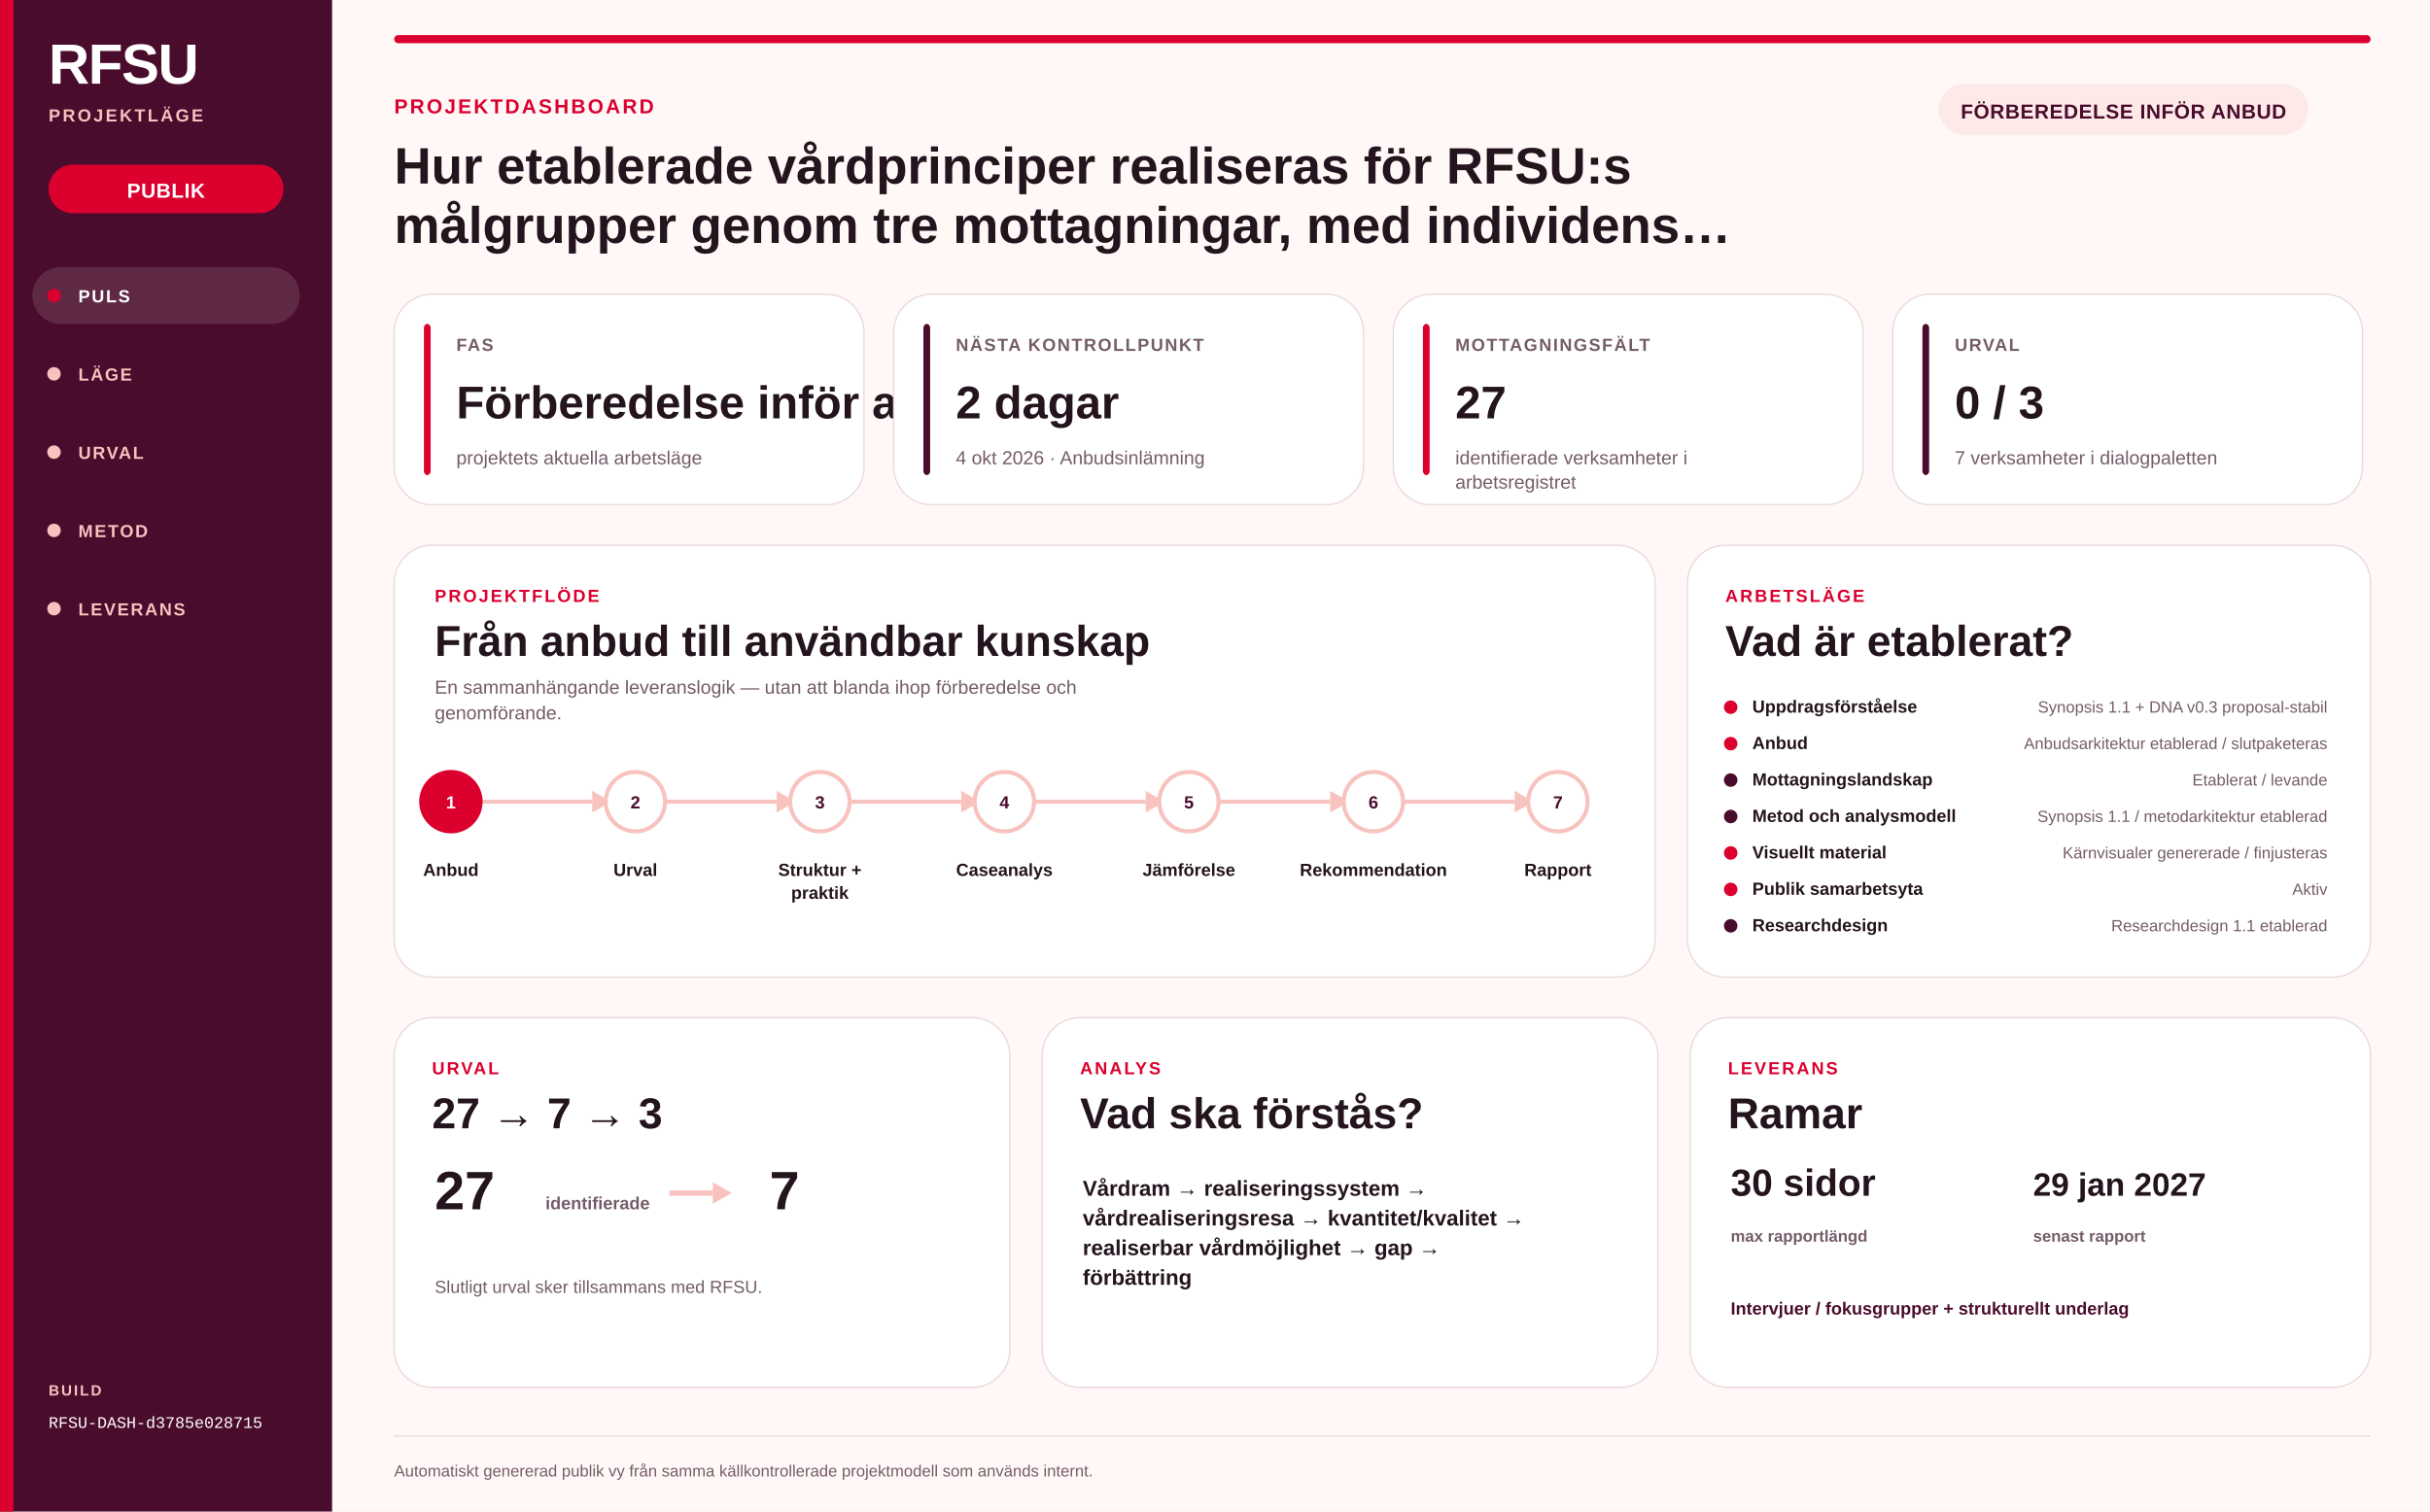
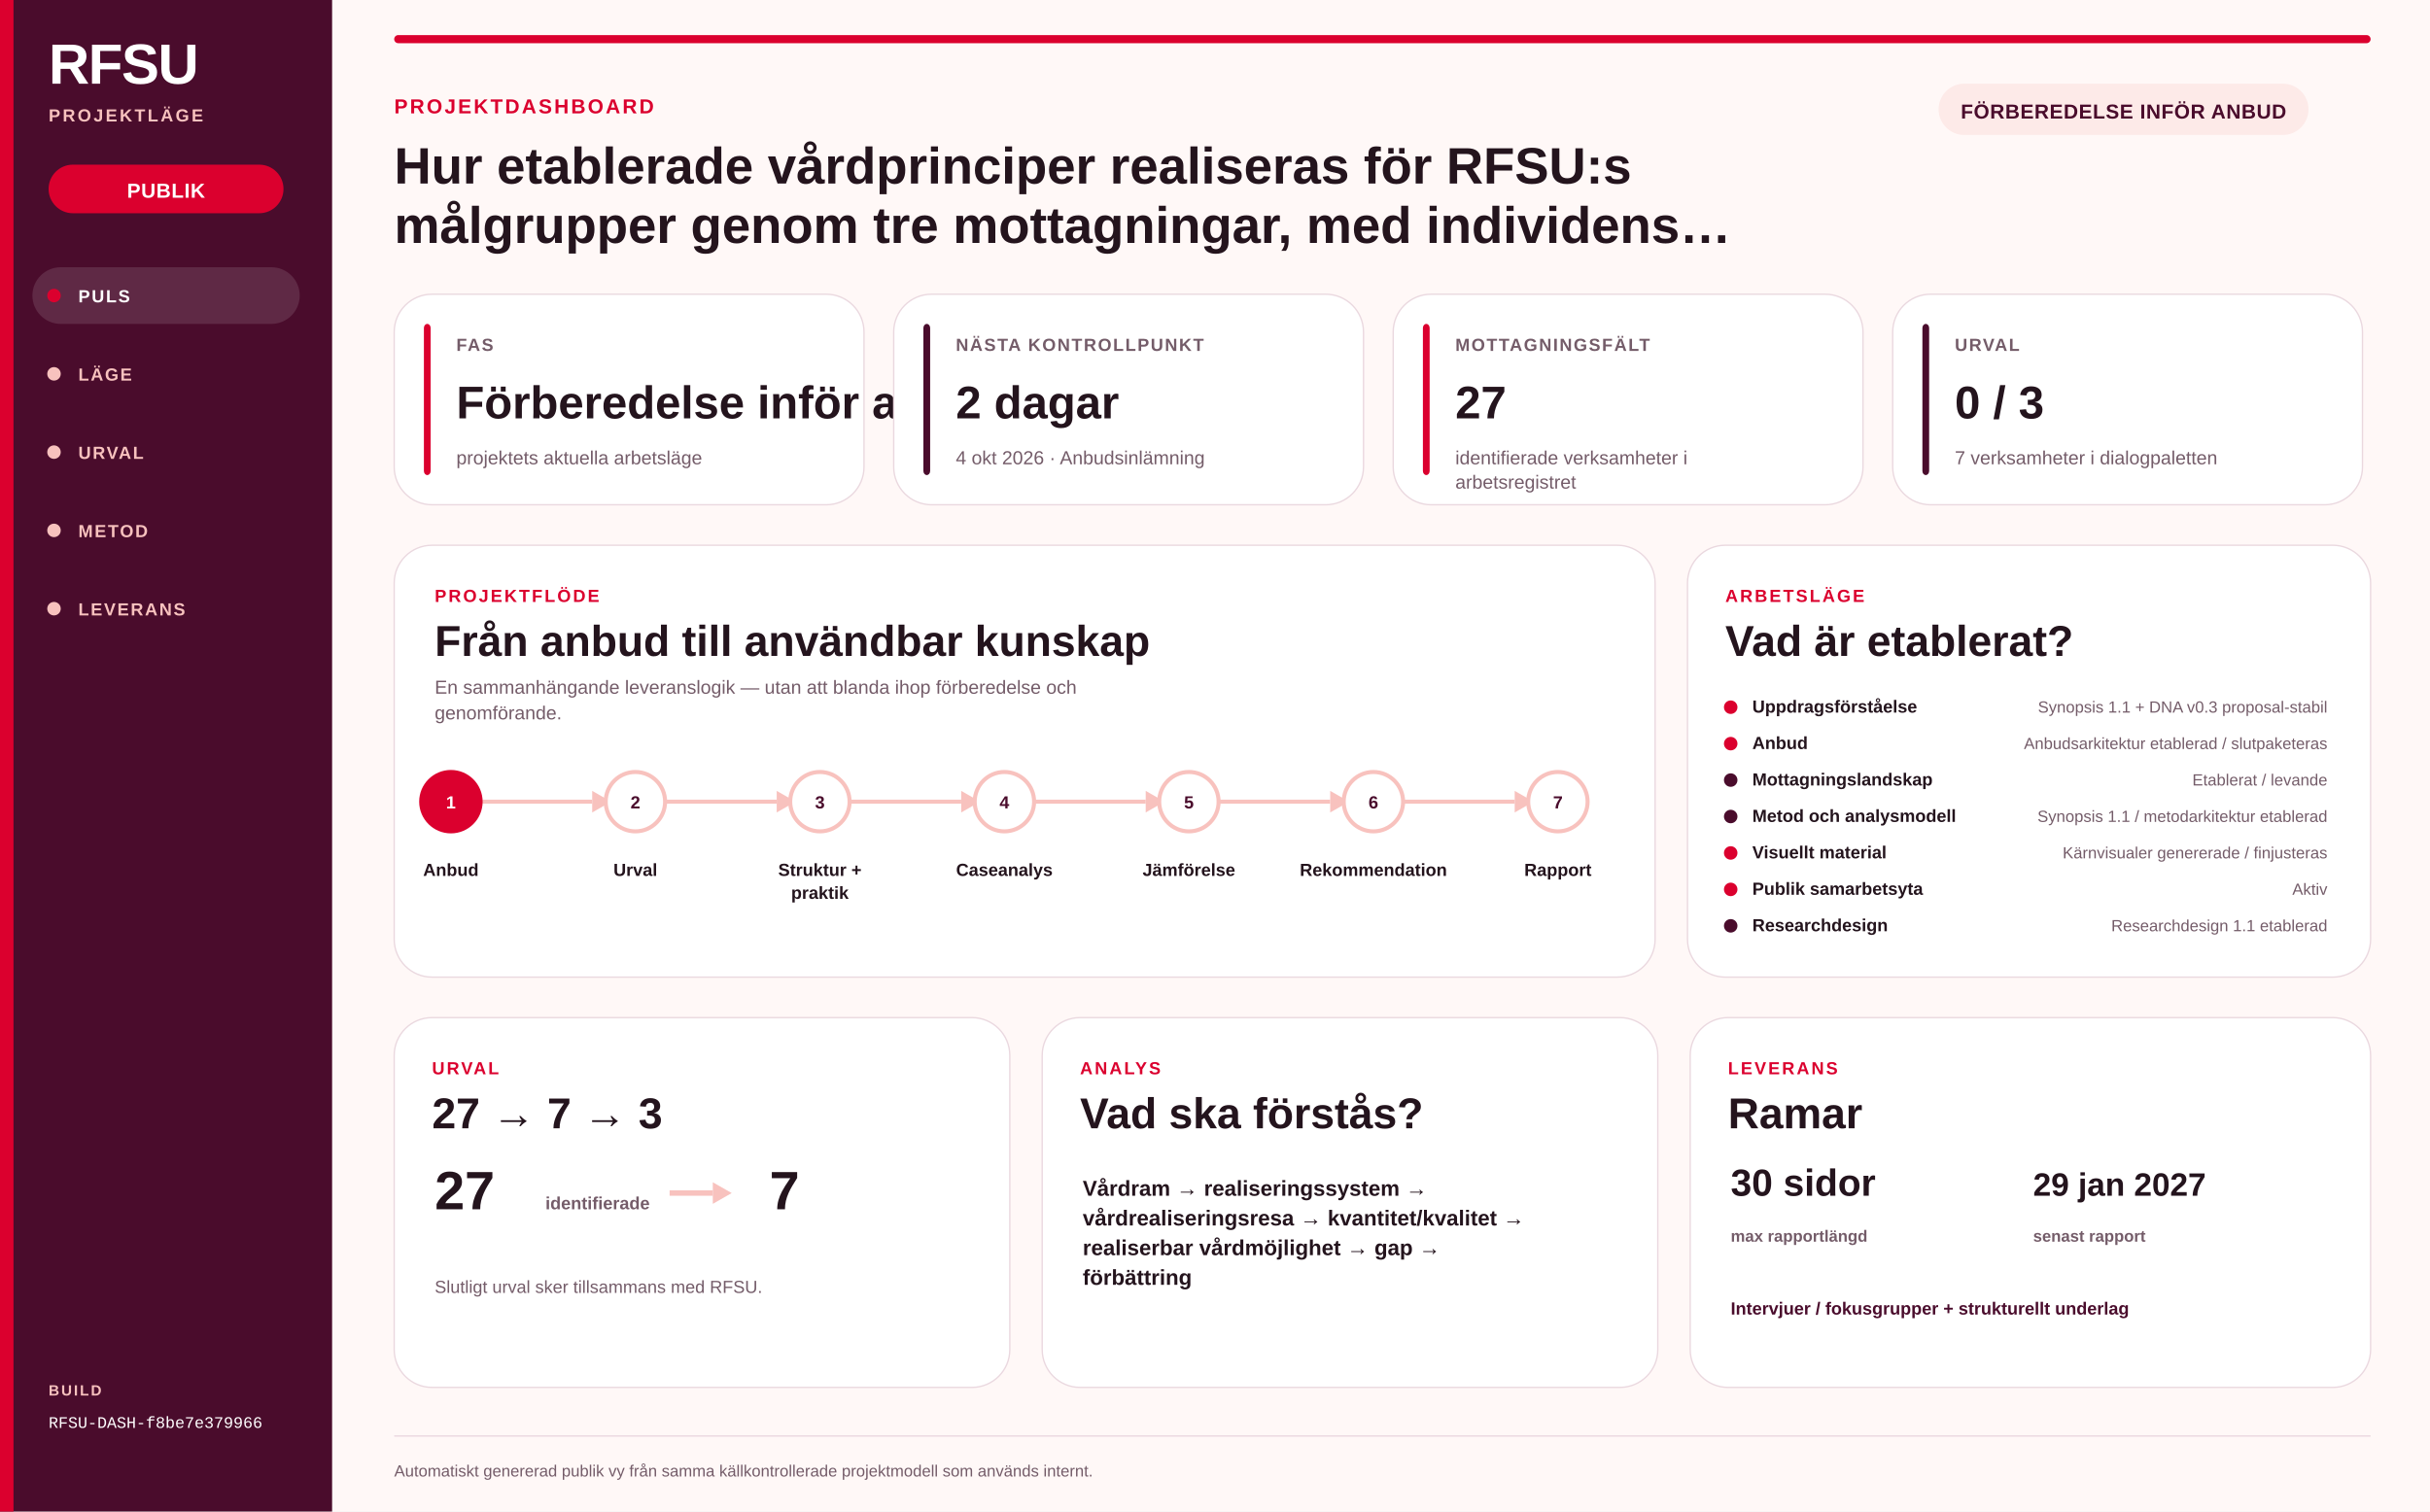
<svg xmlns="http://www.w3.org/2000/svg" width="1800" height="1120" viewBox="0 0 1800 1120" role="img" aria-labelledby="svg-title svg-desc">
  <rect width="1800" height="1120" fill="#FFF8F7" />
  <rect x="0" y="0" width="246" height="1120" fill="#4A0C2C" opacity="1" />
  <rect x="0" y="0" width="10" height="1120" fill="#DB002E" opacity="1" />
  <text x="36" y="62" font-family="Arial Narrow, Helvetica Neue Condensed, Arial, sans-serif" font-size="42" font-weight="900" fill="#FFFFFF" text-anchor="start" letter-spacing="-1" opacity="1">RFSU</text>
  <text x="36" y="90" font-family="Arial, Helvetica Neue, sans-serif" font-size="13" font-weight="800" fill="#F8C2BE" text-anchor="start" letter-spacing="1.7" opacity="1">PROJEKTLÄGE</text>
  <rect x="36" y="122" width="174" height="36" fill="#DB002E" opacity="1" rx="18.0" />
  <text x="123.0" y="146.48" font-family="Arial, Helvetica Neue, sans-serif" font-size="15" font-weight="700" fill="#FFFFFF" text-anchor="middle" letter-spacing="0.4" opacity="1">PUBLIK</text>
  <rect x="24" y="198" width="198" height="42" fill="#FFFFFF" opacity="0.12" rx="21" />
  <circle cx="40" cy="219" r="5" fill="#DB002E" />
  <text x="58" y="224" font-family="Arial, Helvetica Neue, sans-serif" font-size="13" font-weight="700" fill="#FFFFFF" text-anchor="start" letter-spacing="1.2" opacity="1">PULS</text>
  <circle cx="40" cy="277" r="5" fill="#F8C2BE" />
  <text x="58" y="282" font-family="Arial, Helvetica Neue, sans-serif" font-size="13" font-weight="700" fill="#F8C2BE" text-anchor="start" letter-spacing="1.2" opacity="1">LÄGE</text>
  <circle cx="40" cy="335" r="5" fill="#F8C2BE" />
  <text x="58" y="340" font-family="Arial, Helvetica Neue, sans-serif" font-size="13" font-weight="700" fill="#F8C2BE" text-anchor="start" letter-spacing="1.2" opacity="1">URVAL</text>
  <circle cx="40" cy="393" r="5" fill="#F8C2BE" />
  <text x="58" y="398" font-family="Arial, Helvetica Neue, sans-serif" font-size="13" font-weight="700" fill="#F8C2BE" text-anchor="start" letter-spacing="1.2" opacity="1">METOD</text>
  <circle cx="40" cy="451" r="5" fill="#F8C2BE" />
  <text x="58" y="456" font-family="Arial, Helvetica Neue, sans-serif" font-size="13" font-weight="700" fill="#F8C2BE" text-anchor="start" letter-spacing="1.2" opacity="1">LEVERANS</text>
  <text x="36" y="1034" font-family="Arial, Helvetica Neue, sans-serif" font-size="11" font-weight="700" fill="#F8C2BE" text-anchor="start" letter-spacing="1.4" opacity="1">BUILD</text>
-   <text x="36" y="1058" font-family="SFMono-Regular, Consolas, Liberation Mono, monospace" font-size="12" font-weight="500" fill="#FFFFFF" text-anchor="start" letter-spacing="0" opacity="1">RFSU-DASH-d3785e028715</text>
+   <text x="36" y="1058" font-family="SFMono-Regular, Consolas, Liberation Mono, monospace" font-size="12" font-weight="500" fill="#FFFFFF" text-anchor="start" letter-spacing="0" opacity="1">RFSU-DASH-f8be7e379966</text>
  <rect x="292" y="26" width="1464" height="6" fill="#DB002E" opacity="1" rx="3" />
  <text x="292" y="84" font-family="Arial, Helvetica Neue, sans-serif" font-size="15" font-weight="800" fill="#DB002E" text-anchor="start" letter-spacing="1.6" opacity="1">PROJEKTDASHBOARD</text>
  <text x="292" y="136" font-family="Arial Narrow, Helvetica Neue Condensed, Arial, sans-serif" font-size="38" font-weight="850" fill="#24141D" text-anchor="start" letter-spacing="0" opacity="1">Hur etablerade vårdprinciper realiseras för RFSU:s</text>
  <text x="292" y="180" font-family="Arial Narrow, Helvetica Neue Condensed, Arial, sans-serif" font-size="38" font-weight="850" fill="#24141D" text-anchor="start" letter-spacing="0" opacity="1">målgrupper genom tre mottagningar, med individens…</text>
  <rect x="1436" y="62" width="274" height="38" fill="#FDEAE8" opacity="1" rx="19.0" />
  <text x="1573.0" y="87.84" font-family="Arial, Helvetica Neue, sans-serif" font-size="15" font-weight="700" fill="#4A0C2C" text-anchor="middle" letter-spacing="0.4" opacity="1">FÖRBEREDELSE INFÖR ANBUD</text>
  <rect x="292" y="218" width="348" height="156" fill="#FFFFFF" opacity="1" rx="28" stroke="#EAD8DF" stroke-width="1" />
  <rect x="314" y="240" width="5" height="112" fill="#DB002E" opacity="1" rx="3" />
  <text x="338" y="260" font-family="Arial, Helvetica Neue, sans-serif" font-size="13" font-weight="700" fill="#745C69" text-anchor="start" letter-spacing="1.1" opacity="1">FAS</text>
  <text x="338" y="310" font-family="Arial Narrow, Helvetica Neue Condensed, Arial, sans-serif" font-size="34" font-weight="800" fill="#24141D" text-anchor="start" letter-spacing="0" opacity="1">Förberedelse inför anbud</text>
  <text x="338" y="344" font-family="Arial, Helvetica Neue, sans-serif" font-size="14" font-weight="400" fill="#745C69" text-anchor="start" letter-spacing="0" opacity="1">projektets aktuella arbetsläge</text>
  <rect x="662" y="218" width="348" height="156" fill="#FFFFFF" opacity="1" rx="28" stroke="#EAD8DF" stroke-width="1" />
  <rect x="684" y="240" width="5" height="112" fill="#4A0C2C" opacity="1" rx="3" />
  <text x="708" y="260" font-family="Arial, Helvetica Neue, sans-serif" font-size="13" font-weight="700" fill="#745C69" text-anchor="start" letter-spacing="1.1" opacity="1">NÄSTA KONTROLLPUNKT</text>
  <text x="708" y="310" font-family="Arial Narrow, Helvetica Neue Condensed, Arial, sans-serif" font-size="34" font-weight="800" fill="#24141D" text-anchor="start" letter-spacing="0" opacity="1">2 dagar</text>
  <text x="708" y="344" font-family="Arial, Helvetica Neue, sans-serif" font-size="14" font-weight="400" fill="#745C69" text-anchor="start" letter-spacing="0" opacity="1">4 okt 2026 · Anbudsinlämning</text>
  <rect x="1032" y="218" width="348" height="156" fill="#FFFFFF" opacity="1" rx="28" stroke="#EAD8DF" stroke-width="1" />
  <rect x="1054" y="240" width="5" height="112" fill="#DB002E" opacity="1" rx="3" />
  <text x="1078" y="260" font-family="Arial, Helvetica Neue, sans-serif" font-size="13" font-weight="700" fill="#745C69" text-anchor="start" letter-spacing="1.1" opacity="1">MOTTAGNINGSFÄLT</text>
  <text x="1078" y="310" font-family="Arial Narrow, Helvetica Neue Condensed, Arial, sans-serif" font-size="34" font-weight="800" fill="#24141D" text-anchor="start" letter-spacing="0" opacity="1">27</text>
  <text x="1078" y="344" font-family="Arial, Helvetica Neue, sans-serif" font-size="14" font-weight="400" fill="#745C69" text-anchor="start" letter-spacing="0" opacity="1">identifierade verksamheter i</text>
  <text x="1078" y="362" font-family="Arial, Helvetica Neue, sans-serif" font-size="14" font-weight="400" fill="#745C69" text-anchor="start" letter-spacing="0" opacity="1">arbetsregistret</text>
  <rect x="1402" y="218" width="348" height="156" fill="#FFFFFF" opacity="1" rx="28" stroke="#EAD8DF" stroke-width="1" />
  <rect x="1424" y="240" width="5" height="112" fill="#4A0C2C" opacity="1" rx="3" />
  <text x="1448" y="260" font-family="Arial, Helvetica Neue, sans-serif" font-size="13" font-weight="700" fill="#745C69" text-anchor="start" letter-spacing="1.1" opacity="1">URVAL</text>
  <text x="1448" y="310" font-family="Arial Narrow, Helvetica Neue Condensed, Arial, sans-serif" font-size="34" font-weight="800" fill="#24141D" text-anchor="start" letter-spacing="0" opacity="1">0 / 3</text>
  <text x="1448" y="344" font-family="Arial, Helvetica Neue, sans-serif" font-size="14" font-weight="400" fill="#745C69" text-anchor="start" letter-spacing="0" opacity="1">7 verksamheter i dialogpaletten</text>
  <rect x="292" y="404" width="934" height="320" fill="#FFFFFF" opacity="1" rx="28" stroke="#EAD8DF" stroke-width="1" />
  <text x="322" y="446" font-family="Arial, Helvetica Neue, sans-serif" font-size="13" font-weight="800" fill="#DB002E" text-anchor="start" letter-spacing="1.5" opacity="1">PROJEKTFLÖDE</text>
  <text x="322" y="486" font-family="Arial Narrow, Helvetica Neue Condensed, Arial, sans-serif" font-size="32" font-weight="800" fill="#24141D" text-anchor="start" letter-spacing="0" opacity="1">Från anbud till användbar kunskap</text>
  <text x="322" y="514" font-family="Arial, Helvetica Neue, sans-serif" font-size="14" font-weight="400" fill="#745C69" text-anchor="start" letter-spacing="0" opacity="1">En sammanhängande leveranslogik — utan att blanda ihop förberedelse och</text>
  <text x="322" y="533" font-family="Arial, Helvetica Neue, sans-serif" font-size="14" font-weight="400" fill="#745C69" text-anchor="start" letter-spacing="0" opacity="1">genomförande.</text>
  <line x1="352.0" y1="594" x2="438.667" y2="594" stroke="#F8C2BE" stroke-width="3" opacity="1" />
  <path d="M 438.667 586 L 452.667 594 L 438.667 602 Z" fill="#F8C2BE" />
  <circle cx="334.0" cy="594" r="22" fill="#DB002E" stroke="#DB002E" stroke-width="3" />
  <text x="334.0" y="599" font-family="Arial, Helvetica Neue, sans-serif" font-size="13" font-weight="800" fill="#FFFFFF" text-anchor="middle" letter-spacing="0" opacity="1">1</text>
  <text x="334.0" y="649" font-family="Arial, Helvetica Neue, sans-serif" font-size="13" font-weight="700" fill="#24141D" text-anchor="middle" letter-spacing="0" opacity="1">Anbud</text>
  <line x1="488.667" y1="594" x2="575.333" y2="594" stroke="#F8C2BE" stroke-width="3" opacity="1" />
  <path d="M 575.333 586 L 589.333 594 L 575.333 602 Z" fill="#F8C2BE" />
  <circle cx="470.667" cy="594" r="22" fill="#FFFFFF" stroke="#F8C2BE" stroke-width="3" />
  <text x="470.667" y="599" font-family="Arial, Helvetica Neue, sans-serif" font-size="13" font-weight="800" fill="#4A0C2C" text-anchor="middle" letter-spacing="0" opacity="1">2</text>
  <text x="470.667" y="649" font-family="Arial, Helvetica Neue, sans-serif" font-size="13" font-weight="700" fill="#24141D" text-anchor="middle" letter-spacing="0" opacity="1">Urval</text>
  <line x1="625.333" y1="594" x2="712" y2="594" stroke="#F8C2BE" stroke-width="3" opacity="1" />
  <path d="M 712 586 L 726 594 L 712 602 Z" fill="#F8C2BE" />
  <circle cx="607.333" cy="594" r="22" fill="#FFFFFF" stroke="#F8C2BE" stroke-width="3" />
  <text x="607.333" y="599" font-family="Arial, Helvetica Neue, sans-serif" font-size="13" font-weight="800" fill="#4A0C2C" text-anchor="middle" letter-spacing="0" opacity="1">3</text>
  <text x="607.333" y="649" font-family="Arial, Helvetica Neue, sans-serif" font-size="13" font-weight="700" fill="#24141D" text-anchor="middle" letter-spacing="0" opacity="1">Struktur +</text>
  <text x="607.333" y="666" font-family="Arial, Helvetica Neue, sans-serif" font-size="13" font-weight="700" fill="#24141D" text-anchor="middle" letter-spacing="0" opacity="1">praktik</text>
  <line x1="762.0" y1="594" x2="848.667" y2="594" stroke="#F8C2BE" stroke-width="3" opacity="1" />
  <path d="M 848.667 586 L 862.667 594 L 848.667 602 Z" fill="#F8C2BE" />
  <circle cx="744.0" cy="594" r="22" fill="#FFFFFF" stroke="#F8C2BE" stroke-width="3" />
  <text x="744.0" y="599" font-family="Arial, Helvetica Neue, sans-serif" font-size="13" font-weight="800" fill="#4A0C2C" text-anchor="middle" letter-spacing="0" opacity="1">4</text>
  <text x="744.0" y="649" font-family="Arial, Helvetica Neue, sans-serif" font-size="13" font-weight="700" fill="#24141D" text-anchor="middle" letter-spacing="0" opacity="1">Caseanalys</text>
  <line x1="898.667" y1="594" x2="985.333" y2="594" stroke="#F8C2BE" stroke-width="3" opacity="1" />
  <path d="M 985.333 586 L 999.333 594 L 985.333 602 Z" fill="#F8C2BE" />
  <circle cx="880.667" cy="594" r="22" fill="#FFFFFF" stroke="#F8C2BE" stroke-width="3" />
  <text x="880.667" y="599" font-family="Arial, Helvetica Neue, sans-serif" font-size="13" font-weight="800" fill="#4A0C2C" text-anchor="middle" letter-spacing="0" opacity="1">5</text>
  <text x="880.667" y="649" font-family="Arial, Helvetica Neue, sans-serif" font-size="13" font-weight="700" fill="#24141D" text-anchor="middle" letter-spacing="0" opacity="1">Jämförelse</text>
  <line x1="1035.333" y1="594" x2="1122.0" y2="594" stroke="#F8C2BE" stroke-width="3" opacity="1" />
  <path d="M 1122.0 586 L 1136.0 594 L 1122.0 602 Z" fill="#F8C2BE" />
  <circle cx="1017.333" cy="594" r="22" fill="#FFFFFF" stroke="#F8C2BE" stroke-width="3" />
  <text x="1017.333" y="599" font-family="Arial, Helvetica Neue, sans-serif" font-size="13" font-weight="800" fill="#4A0C2C" text-anchor="middle" letter-spacing="0" opacity="1">6</text>
  <text x="1017.333" y="649" font-family="Arial, Helvetica Neue, sans-serif" font-size="13" font-weight="700" fill="#24141D" text-anchor="middle" letter-spacing="0" opacity="1">Rekommendation</text>
  <circle cx="1154.0" cy="594" r="22" fill="#FFFFFF" stroke="#F8C2BE" stroke-width="3" />
  <text x="1154.0" y="599" font-family="Arial, Helvetica Neue, sans-serif" font-size="13" font-weight="800" fill="#4A0C2C" text-anchor="middle" letter-spacing="0" opacity="1">7</text>
  <text x="1154.0" y="649" font-family="Arial, Helvetica Neue, sans-serif" font-size="13" font-weight="700" fill="#24141D" text-anchor="middle" letter-spacing="0" opacity="1">Rapport</text>
  <rect x="1250" y="404" width="506" height="320" fill="#FFFFFF" opacity="1" rx="28" stroke="#EAD8DF" stroke-width="1" />
  <text x="1278" y="446" font-family="Arial, Helvetica Neue, sans-serif" font-size="13" font-weight="800" fill="#DB002E" text-anchor="start" letter-spacing="1.5" opacity="1">ARBETSLÄGE</text>
  <text x="1278" y="486" font-family="Arial Narrow, Helvetica Neue Condensed, Arial, sans-serif" font-size="32" font-weight="800" fill="#24141D" text-anchor="start" letter-spacing="0" opacity="1">Vad är etablerat?</text>
  <circle cx="1282" cy="524" r="5" fill="#DB002E" />
  <text x="1298" y="528" font-family="Arial, Helvetica Neue, sans-serif" font-size="13" font-weight="700" fill="#24141D" text-anchor="start" letter-spacing="0" opacity="1">Uppdragsförståelse</text>
  <text x="1724" y="528" font-family="Arial, Helvetica Neue, sans-serif" font-size="12" font-weight="500" fill="#745C69" text-anchor="end" letter-spacing="0" opacity="1">Synopsis 1.1 + DNA v0.3 proposal-stabil</text>
  <circle cx="1282" cy="551" r="5" fill="#DB002E" />
  <text x="1298" y="555" font-family="Arial, Helvetica Neue, sans-serif" font-size="13" font-weight="700" fill="#24141D" text-anchor="start" letter-spacing="0" opacity="1">Anbud</text>
  <text x="1724" y="555" font-family="Arial, Helvetica Neue, sans-serif" font-size="12" font-weight="500" fill="#745C69" text-anchor="end" letter-spacing="0" opacity="1">Anbudsarkitektur etablerad / slutpaketeras</text>
  <circle cx="1282" cy="578" r="5" fill="#4A0C2C" />
  <text x="1298" y="582" font-family="Arial, Helvetica Neue, sans-serif" font-size="13" font-weight="700" fill="#24141D" text-anchor="start" letter-spacing="0" opacity="1">Mottagningslandskap</text>
  <text x="1724" y="582" font-family="Arial, Helvetica Neue, sans-serif" font-size="12" font-weight="500" fill="#745C69" text-anchor="end" letter-spacing="0" opacity="1">Etablerat / levande</text>
  <circle cx="1282" cy="605" r="5" fill="#4A0C2C" />
  <text x="1298" y="609" font-family="Arial, Helvetica Neue, sans-serif" font-size="13" font-weight="700" fill="#24141D" text-anchor="start" letter-spacing="0" opacity="1">Metod och analysmodell</text>
  <text x="1724" y="609" font-family="Arial, Helvetica Neue, sans-serif" font-size="12" font-weight="500" fill="#745C69" text-anchor="end" letter-spacing="0" opacity="1">Synopsis 1.1 / metodarkitektur etablerad</text>
  <circle cx="1282" cy="632" r="5" fill="#DB002E" />
  <text x="1298" y="636" font-family="Arial, Helvetica Neue, sans-serif" font-size="13" font-weight="700" fill="#24141D" text-anchor="start" letter-spacing="0" opacity="1">Visuellt material</text>
  <text x="1724" y="636" font-family="Arial, Helvetica Neue, sans-serif" font-size="12" font-weight="500" fill="#745C69" text-anchor="end" letter-spacing="0" opacity="1">Kärnvisualer genererade / finjusteras</text>
  <circle cx="1282" cy="659" r="5" fill="#DB002E" />
  <text x="1298" y="663" font-family="Arial, Helvetica Neue, sans-serif" font-size="13" font-weight="700" fill="#24141D" text-anchor="start" letter-spacing="0" opacity="1">Publik samarbetsyta</text>
  <text x="1724" y="663" font-family="Arial, Helvetica Neue, sans-serif" font-size="12" font-weight="500" fill="#745C69" text-anchor="end" letter-spacing="0" opacity="1">Aktiv</text>
  <circle cx="1282" cy="686" r="5" fill="#4A0C2C" />
  <text x="1298" y="690" font-family="Arial, Helvetica Neue, sans-serif" font-size="13" font-weight="700" fill="#24141D" text-anchor="start" letter-spacing="0" opacity="1">Researchdesign</text>
  <text x="1724" y="690" font-family="Arial, Helvetica Neue, sans-serif" font-size="12" font-weight="500" fill="#745C69" text-anchor="end" letter-spacing="0" opacity="1">Researchdesign 1.1 etablerad</text>
  <rect x="292" y="754" width="456" height="274" fill="#FFFFFF" opacity="1" rx="28" stroke="#EAD8DF" stroke-width="1" />
  <text x="320" y="796" font-family="Arial, Helvetica Neue, sans-serif" font-size="13" font-weight="800" fill="#DB002E" text-anchor="start" letter-spacing="1.5" opacity="1">URVAL</text>
  <text x="320" y="836" font-family="Arial Narrow, Helvetica Neue Condensed, Arial, sans-serif" font-size="32" font-weight="800" fill="#24141D" text-anchor="start" letter-spacing="0" opacity="1">27 → 7 → 3</text>
  <text x="322" y="896" font-family="Arial Narrow, Helvetica Neue Condensed, Arial, sans-serif" font-size="40" font-weight="850" fill="#24141D" text-anchor="start" letter-spacing="0" opacity="1">27</text>
  <text x="404" y="896" font-family="Arial, Helvetica Neue, sans-serif" font-size="13" font-weight="700" fill="#745C69" text-anchor="start" letter-spacing="0" opacity="1">identifierade</text>
  <line x1="496" y1="884" x2="528" y2="884" stroke="#F8C2BE" stroke-width="4" opacity="1" />
  <path d="M 528 876 L 542 884 L 528 892 Z" fill="#F8C2BE" />
  <text x="570" y="896" font-family="Arial Narrow, Helvetica Neue Condensed, Arial, sans-serif" font-size="40" font-weight="850" fill="#24141D" text-anchor="start" letter-spacing="0" opacity="1">7</text>
  <text x="322" y="958" font-family="Arial, Helvetica Neue, sans-serif" font-size="13" font-weight="500" fill="#745C69" text-anchor="start" letter-spacing="0" opacity="1">Slutligt urval sker tillsammans med RFSU.</text>
  <rect x="772" y="754" width="456" height="274" fill="#FFFFFF" opacity="1" rx="28" stroke="#EAD8DF" stroke-width="1" />
  <text x="800" y="796" font-family="Arial, Helvetica Neue, sans-serif" font-size="13" font-weight="800" fill="#DB002E" text-anchor="start" letter-spacing="1.5" opacity="1">ANALYS</text>
  <text x="800" y="836" font-family="Arial Narrow, Helvetica Neue Condensed, Arial, sans-serif" font-size="32" font-weight="800" fill="#24141D" text-anchor="start" letter-spacing="0" opacity="1">Vad ska förstås?</text>
  <text x="802" y="886" font-family="Arial, Helvetica Neue, sans-serif" font-size="16" font-weight="700" fill="#24141D" text-anchor="start" letter-spacing="0" opacity="1">Vårdram → realiseringssystem →</text>
  <text x="802" y="908" font-family="Arial, Helvetica Neue, sans-serif" font-size="16" font-weight="700" fill="#24141D" text-anchor="start" letter-spacing="0" opacity="1">vårdrealiseringsresa → kvantitet/kvalitet →</text>
  <text x="802" y="930" font-family="Arial, Helvetica Neue, sans-serif" font-size="16" font-weight="700" fill="#24141D" text-anchor="start" letter-spacing="0" opacity="1">realiserbar vårdmöjlighet → gap →</text>
  <text x="802" y="952" font-family="Arial, Helvetica Neue, sans-serif" font-size="16" font-weight="700" fill="#24141D" text-anchor="start" letter-spacing="0" opacity="1">förbättring</text>
  <rect x="1252" y="754" width="504" height="274" fill="#FFFFFF" opacity="1" rx="28" stroke="#EAD8DF" stroke-width="1" />
  <text x="1280" y="796" font-family="Arial, Helvetica Neue, sans-serif" font-size="13" font-weight="800" fill="#DB002E" text-anchor="start" letter-spacing="1.5" opacity="1">LEVERANS</text>
  <text x="1280" y="836" font-family="Arial Narrow, Helvetica Neue Condensed, Arial, sans-serif" font-size="32" font-weight="800" fill="#24141D" text-anchor="start" letter-spacing="0" opacity="1">Ramar</text>
  <text x="1282" y="886" font-family="Arial Narrow, Helvetica Neue Condensed, Arial, sans-serif" font-size="28" font-weight="850" fill="#24141D" text-anchor="start" letter-spacing="0" opacity="1">30 sidor</text>
  <text x="1282" y="920" font-family="Arial, Helvetica Neue, sans-serif" font-size="12" font-weight="600" fill="#745C69" text-anchor="start" letter-spacing="0" opacity="1">max rapportlängd</text>
  <text x="1506" y="886" font-family="Arial Narrow, Helvetica Neue Condensed, Arial, sans-serif" font-size="24" font-weight="800" fill="#24141D" text-anchor="start" letter-spacing="0" opacity="1">29 jan 2027</text>
  <text x="1506" y="920" font-family="Arial, Helvetica Neue, sans-serif" font-size="12" font-weight="600" fill="#745C69" text-anchor="start" letter-spacing="0" opacity="1">senast rapport</text>
  <text x="1282" y="974" font-family="Arial, Helvetica Neue, sans-serif" font-size="13" font-weight="700" fill="#4A0C2C" text-anchor="start" letter-spacing="0" opacity="1">Intervjuer / fokusgrupper + strukturellt underlag</text>
  <line x1="292" y1="1064" x2="1756" y2="1064" stroke="#EAD8DF" stroke-width="1" opacity="1" />
  <text x="292" y="1094" font-family="Arial, Helvetica Neue, sans-serif" font-size="12" font-weight="500" fill="#745C69" text-anchor="start" letter-spacing="0" opacity="1">Automatiskt genererad publik vy från samma källkontrollerade projektmodell som används internt.</text>
</svg>
